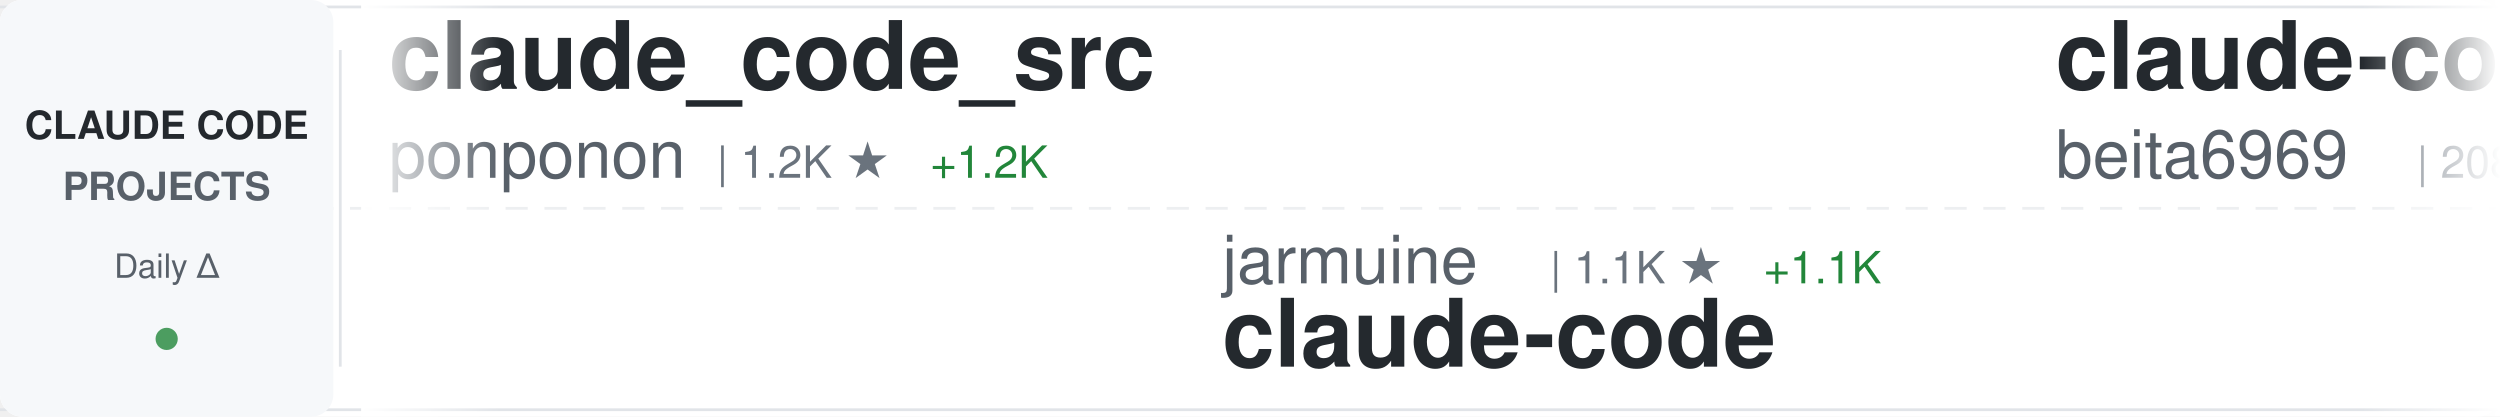
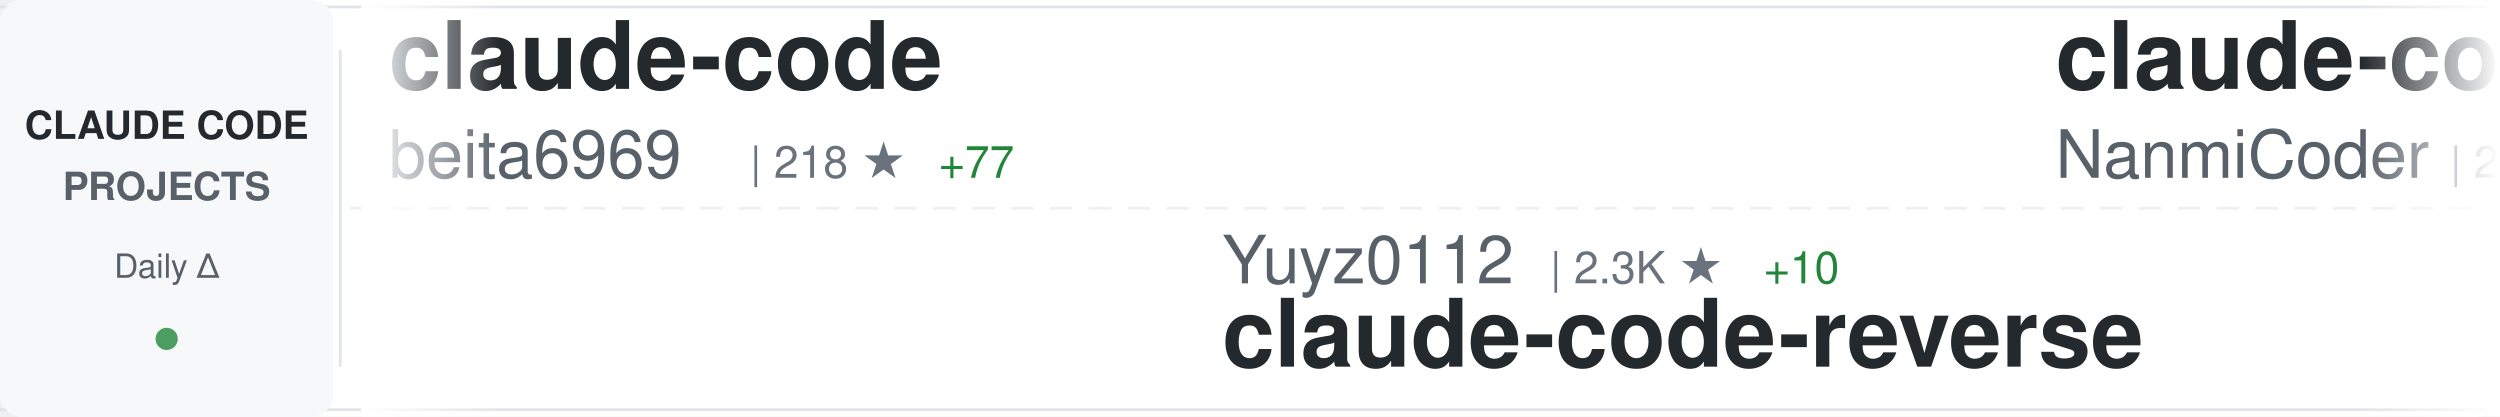
<svg xmlns="http://www.w3.org/2000/svg" width="900" height="150">
  <defs>
    <linearGradient id="awesomeLeftFade" x1="0%" y1="0%" x2="100%" y2="0%">
      <stop offset="0%" style="stop-color:#ffffff;stop-opacity:1" />
      <stop offset="100%" style="stop-color:#ffffff;stop-opacity:0" />
    </linearGradient>
    <linearGradient id="awesomeRightFade" x1="0%" y1="0%" x2="100%" y2="0%">
      <stop offset="0%" style="stop-color:#ffffff;stop-opacity:0" />
      <stop offset="100%" style="stop-color:#ffffff;stop-opacity:1" />
    </linearGradient>
  </defs>
  <rect width="900" height="150" fill="#ffffff" rx="8" />
  <rect x="0" y="2" width="900" height="1" fill="#e1e4e8" />
  <rect x="0" y="147" width="900" height="1" fill="#e1e4e8" />
  <line x1="0" y1="75" x2="900" y2="75" stroke="#e1e4e8" stroke-width="1" stroke-dasharray="8 6" opacity="0.6" />
  <rect x="0" y="0" width="120" height="150" fill="#f6f8fa" rx="8" />
  <text x="60" y="50" font-family="-apple-system, BlinkMacSystemFont, 'Segoe UI', Helvetica, Arial, sans-serif" font-size="14" font-weight="600" fill="#24292e" text-anchor="middle">CLAUDE CODE</text>
  <text x="60" y="72" font-family="-apple-system, BlinkMacSystemFont, 'Segoe UI', Helvetica, Arial, sans-serif" font-size="14" font-weight="600" fill="#586069" text-anchor="middle">PROJECTS</text>
  <text x="60" y="100" font-family="-apple-system, BlinkMacSystemFont, 'Segoe UI', Helvetica, Arial, sans-serif" font-size="12" font-weight="500" fill="#586069" text-anchor="middle">Daily Δ</text>
  <circle cx="60" cy="122" r="4" fill="#22863a" opacity="0.8" />
  <rect x="122" y="18" width="1" height="114" fill="#e1e4e8" />
  <clipPath id="awesomeTickerClip">
    <rect x="130" y="0" width="770" height="150" />
  </clipPath>
  <g clip-path="url(#awesomeTickerClip)">
    <g id="awesomeTickerItems">
      <animateTransform attributeName="transform" attributeType="XML" type="translate" from="0 0" to="-3000 0" dur="54s" repeatCount="indefinite" />
      <g transform="translate(0, 0)">
-         <text x="140" y="32" font-family="-apple-system, BlinkMacSystemFont, 'Segoe UI', Helvetica, Arial, sans-serif" font-size="34" font-weight="600" fill="#24292e">claude_code_src</text>
-         <text x="140" y="64" font-family="-apple-system, BlinkMacSystemFont, 'Segoe UI', Helvetica, Arial, sans-serif" font-size="24" font-weight="400" fill="#586069">ponponon</text>
-         <text x="258" y="64" font-family="-apple-system, BlinkMacSystemFont, 'Segoe UI', Helvetica, Arial, sans-serif" font-size="16" font-weight="500" fill="#6a737d">| 1.2K ★</text>
-         <text x="335" y="64" font-family="-apple-system, BlinkMacSystemFont, 'Segoe UI', Helvetica, Arial, sans-serif" font-size="16" font-weight="500" fill="#22863a"> +1.2K</text>
+         <text x="140" y="32" font-family="-apple-system, BlinkMacSystemFont, 'Segoe UI', Helvetica, Arial, sans-serif" font-size="34" font-weight="600" fill="#24292e">claude-code</text>
+         <text x="140" y="64" font-family="-apple-system, BlinkMacSystemFont, 'Segoe UI', Helvetica, Arial, sans-serif" font-size="24" font-weight="400" fill="#586069">beita6969</text>
+         <text x="270" y="64" font-family="-apple-system, BlinkMacSystemFont, 'Segoe UI', Helvetica, Arial, sans-serif" font-size="16" font-weight="500" fill="#6a737d">| 218 ★</text>
+         <text x="338" y="64" font-family="-apple-system, BlinkMacSystemFont, 'Segoe UI', Helvetica, Arial, sans-serif" font-size="16" font-weight="500" fill="#22863a"> +77</text>
      </g>
      <g transform="translate(300, 0)">
-         <text x="140" y="102" font-family="-apple-system, BlinkMacSystemFont, 'Segoe UI', Helvetica, Arial, sans-serif" font-size="24" font-weight="400" fill="#586069">jarmuine</text>
-         <text x="258" y="102" font-family="-apple-system, BlinkMacSystemFont, 'Segoe UI', Helvetica, Arial, sans-serif" font-size="16" font-weight="500" fill="#6a737d">| 1.1K ★</text>
-         <text x="335" y="102" font-family="-apple-system, BlinkMacSystemFont, 'Segoe UI', Helvetica, Arial, sans-serif" font-size="16" font-weight="500" fill="#22863a"> +1.1K</text>
-         <text x="140" y="132" font-family="-apple-system, BlinkMacSystemFont, 'Segoe UI', Helvetica, Arial, sans-serif" font-size="34" font-weight="600" fill="#24292e">claude-code</text>
+         <text x="140" y="102" font-family="-apple-system, BlinkMacSystemFont, 'Segoe UI', Helvetica, Arial, sans-serif" font-size="24" font-weight="400" fill="#586069">Yuyz0112</text>
+         <text x="258" y="102" font-family="-apple-system, BlinkMacSystemFont, 'Segoe UI', Helvetica, Arial, sans-serif" font-size="16" font-weight="500" fill="#6a737d">| 2.3K ★</text>
+         <text x="335" y="102" font-family="-apple-system, BlinkMacSystemFont, 'Segoe UI', Helvetica, Arial, sans-serif" font-size="16" font-weight="500" fill="#22863a"> +10</text>
+         <text x="140" y="132" font-family="-apple-system, BlinkMacSystemFont, 'Segoe UI', Helvetica, Arial, sans-serif" font-size="34" font-weight="600" fill="#24292e">claude-code-reverse</text>
      </g>
      <g transform="translate(600, 0)">
-         <text x="140" y="32" font-family="-apple-system, BlinkMacSystemFont, 'Segoe UI', Helvetica, Arial, sans-serif" font-size="34" font-weight="600" fill="#24292e">claude-code</text>
-         <text x="140" y="64" font-family="-apple-system, BlinkMacSystemFont, 'Segoe UI', Helvetica, Arial, sans-serif" font-size="24" font-weight="400" fill="#586069">beita6969</text>
-         <text x="270" y="64" font-family="-apple-system, BlinkMacSystemFont, 'Segoe UI', Helvetica, Arial, sans-serif" font-size="16" font-weight="500" fill="#6a737d">| 208 ★</text>
-         <text x="338" y="64" font-family="-apple-system, BlinkMacSystemFont, 'Segoe UI', Helvetica, Arial, sans-serif" font-size="16" font-weight="500" fill="#22863a"> +198</text>
+         <text x="140" y="32" font-family="-apple-system, BlinkMacSystemFont, 'Segoe UI', Helvetica, Arial, sans-serif" font-size="34" font-weight="600" fill="#24292e">claude-code-haha</text>
+         <text x="140" y="64" font-family="-apple-system, BlinkMacSystemFont, 'Segoe UI', Helvetica, Arial, sans-serif" font-size="24" font-weight="400" fill="#586069">NanmiCoder</text>
+         <text x="282" y="64" font-family="-apple-system, BlinkMacSystemFont, 'Segoe UI', Helvetica, Arial, sans-serif" font-size="16" font-weight="500" fill="#6a737d">| 2.7K ★</text>
+         <text x="359" y="64" font-family="-apple-system, BlinkMacSystemFont, 'Segoe UI', Helvetica, Arial, sans-serif" font-size="16" font-weight="500" fill="#22863a"> +2.7K</text>
      </g>
      <g transform="translate(900, 0)">
        <text x="140" y="102" font-family="-apple-system, BlinkMacSystemFont, 'Segoe UI', Helvetica, Arial, sans-serif" font-size="24" font-weight="400" fill="#586069">eyaltoledano</text>
        <text x="306" y="102" font-family="-apple-system, BlinkMacSystemFont, 'Segoe UI', Helvetica, Arial, sans-serif" font-size="16" font-weight="500" fill="#6a737d">| 26.3K ★</text>
        <text x="392" y="102" font-family="-apple-system, BlinkMacSystemFont, 'Segoe UI', Helvetica, Arial, sans-serif" font-size="16" font-weight="500" fill="#22863a"> +27</text>
        <text x="140" y="132" font-family="-apple-system, BlinkMacSystemFont, 'Segoe UI', Helvetica, Arial, sans-serif" font-size="34" font-weight="600" fill="#24292e">claude-task-master</text>
      </g>
      <g transform="translate(1200, 0)">
-         <text x="140" y="32" font-family="-apple-system, BlinkMacSystemFont, 'Segoe UI', Helvetica, Arial, sans-serif" font-size="34" font-weight="600" fill="#24292e">claude-skills</text>
-         <text x="140" y="64" font-family="-apple-system, BlinkMacSystemFont, 'Segoe UI', Helvetica, Arial, sans-serif" font-size="24" font-weight="400" fill="#586069">alirezarezvani</text>
-         <text x="330" y="64" font-family="-apple-system, BlinkMacSystemFont, 'Segoe UI', Helvetica, Arial, sans-serif" font-size="16" font-weight="500" fill="#6a737d">| 8.5K ★</text>
-         <text x="407" y="64" font-family="-apple-system, BlinkMacSystemFont, 'Segoe UI', Helvetica, Arial, sans-serif" font-size="16" font-weight="500" fill="#22863a"> +252</text>
+         <text x="140" y="32" font-family="-apple-system, BlinkMacSystemFont, 'Segoe UI', Helvetica, Arial, sans-serif" font-size="34" font-weight="600" fill="#24292e">claude-code-sub-agents</text>
+         <text x="140" y="64" font-family="-apple-system, BlinkMacSystemFont, 'Segoe UI', Helvetica, Arial, sans-serif" font-size="24" font-weight="400" fill="#586069">lst97</text>
+         <text x="222" y="64" font-family="-apple-system, BlinkMacSystemFont, 'Segoe UI', Helvetica, Arial, sans-serif" font-size="16" font-weight="500" fill="#6a737d">| 1.5K ★</text>
+         <text x="299" y="64" font-family="-apple-system, BlinkMacSystemFont, 'Segoe UI', Helvetica, Arial, sans-serif" font-size="16" font-weight="500" fill="#22863a"> +7</text>
      </g>
      <g transform="translate(1500, 0)">
+         <text x="140" y="102" font-family="-apple-system, BlinkMacSystemFont, 'Segoe UI', Helvetica, Arial, sans-serif" font-size="24" font-weight="400" fill="#586069">anthropics</text>
+         <text x="282" y="102" font-family="-apple-system, BlinkMacSystemFont, 'Segoe UI', Helvetica, Arial, sans-serif" font-size="16" font-weight="500" fill="#6a737d">| 99.4K ★</text>
+         <text x="368" y="102" font-family="-apple-system, BlinkMacSystemFont, 'Segoe UI', Helvetica, Arial, sans-serif" font-size="16" font-weight="500" fill="#22863a"> +10.2K</text>
+         <text x="140" y="132" font-family="-apple-system, BlinkMacSystemFont, 'Segoe UI', Helvetica, Arial, sans-serif" font-size="34" font-weight="600" fill="#24292e">claude-code</text>
+       </g>
+       <g transform="translate(1800, 0)">
+         <text x="140" y="32" font-family="-apple-system, BlinkMacSystemFont, 'Segoe UI', Helvetica, Arial, sans-serif" font-size="34" font-weight="600" fill="#24292e">oh-my-claudecode</text>
+         <text x="140" y="64" font-family="-apple-system, BlinkMacSystemFont, 'Segoe UI', Helvetica, Arial, sans-serif" font-size="24" font-weight="400" fill="#586069">Yeachan-Heo</text>
+         <text x="294" y="64" font-family="-apple-system, BlinkMacSystemFont, 'Segoe UI', Helvetica, Arial, sans-serif" font-size="16" font-weight="500" fill="#6a737d">| 20.6K ★</text>
+         <text x="380" y="64" font-family="-apple-system, BlinkMacSystemFont, 'Segoe UI', Helvetica, Arial, sans-serif" font-size="16" font-weight="500" fill="#22863a"> +2.0K</text>
+       </g>
+       <g transform="translate(2100, 0)">
+         <text x="140" y="102" font-family="-apple-system, BlinkMacSystemFont, 'Segoe UI', Helvetica, Arial, sans-serif" font-size="24" font-weight="400" fill="#586069">edmund-io</text>
+         <text x="270" y="102" font-family="-apple-system, BlinkMacSystemFont, 'Segoe UI', Helvetica, Arial, sans-serif" font-size="16" font-weight="500" fill="#6a737d">| 1.4K ★</text>
+         <text x="347" y="102" font-family="-apple-system, BlinkMacSystemFont, 'Segoe UI', Helvetica, Arial, sans-serif" font-size="16" font-weight="500" fill="#22863a"> +2</text>
+         <text x="140" y="132" font-family="-apple-system, BlinkMacSystemFont, 'Segoe UI', Helvetica, Arial, sans-serif" font-size="34" font-weight="600" fill="#24292e">edmunds-claude-code</text>
+       </g>
+       <g transform="translate(2400, 0)">
+         <text x="140" y="32" font-family="-apple-system, BlinkMacSystemFont, 'Segoe UI', Helvetica, Arial, sans-serif" font-size="34" font-weight="600" fill="#24292e">collection-claude-code-s...</text>
+         <text x="140" y="64" font-family="-apple-system, BlinkMacSystemFont, 'Segoe UI', Helvetica, Arial, sans-serif" font-size="24" font-weight="400" fill="#586069">chauncygu</text>
+         <text x="270" y="64" font-family="-apple-system, BlinkMacSystemFont, 'Segoe UI', Helvetica, Arial, sans-serif" font-size="16" font-weight="500" fill="#6a737d">| 568 ★</text>
+         <text x="338" y="64" font-family="-apple-system, BlinkMacSystemFont, 'Segoe UI', Helvetica, Arial, sans-serif" font-size="16" font-weight="500" fill="#22863a"> +565</text>
+       </g>
+       <g transform="translate(2700, 0)">
+         <text x="140" y="102" font-family="-apple-system, BlinkMacSystemFont, 'Segoe UI', Helvetica, Arial, sans-serif" font-size="24" font-weight="400" fill="#586069">ChrisWiles</text>
+         <text x="282" y="102" font-family="-apple-system, BlinkMacSystemFont, 'Segoe UI', Helvetica, Arial, sans-serif" font-size="16" font-weight="500" fill="#6a737d">| 5.7K ★</text>
+         <text x="359" y="102" font-family="-apple-system, BlinkMacSystemFont, 'Segoe UI', Helvetica, Arial, sans-serif" font-size="16" font-weight="500" fill="#22863a"> +17</text>
+         <text x="140" y="132" font-family="-apple-system, BlinkMacSystemFont, 'Segoe UI', Helvetica, Arial, sans-serif" font-size="34" font-weight="600" fill="#24292e">claude-code-showcase</text>
+       </g>
+       <g transform="translate(3000, 0)">
+         <text x="140" y="32" font-family="-apple-system, BlinkMacSystemFont, 'Segoe UI', Helvetica, Arial, sans-serif" font-size="34" font-weight="600" fill="#24292e">claude-code</text>
+         <text x="140" y="64" font-family="-apple-system, BlinkMacSystemFont, 'Segoe UI', Helvetica, Arial, sans-serif" font-size="24" font-weight="400" fill="#586069">beita6969</text>
+         <text x="270" y="64" font-family="-apple-system, BlinkMacSystemFont, 'Segoe UI', Helvetica, Arial, sans-serif" font-size="16" font-weight="500" fill="#6a737d">| 218 ★</text>
+         <text x="338" y="64" font-family="-apple-system, BlinkMacSystemFont, 'Segoe UI', Helvetica, Arial, sans-serif" font-size="16" font-weight="500" fill="#22863a"> +77</text>
+       </g>
+       <g transform="translate(3300, 0)">
        <text x="140" y="102" font-family="-apple-system, BlinkMacSystemFont, 'Segoe UI', Helvetica, Arial, sans-serif" font-size="24" font-weight="400" fill="#586069">Yuyz0112</text>
        <text x="258" y="102" font-family="-apple-system, BlinkMacSystemFont, 'Segoe UI', Helvetica, Arial, sans-serif" font-size="16" font-weight="500" fill="#6a737d">| 2.3K ★</text>
-         <text x="335" y="102" font-family="-apple-system, BlinkMacSystemFont, 'Segoe UI', Helvetica, Arial, sans-serif" font-size="16" font-weight="500" fill="#22863a"> +13</text>
+         <text x="335" y="102" font-family="-apple-system, BlinkMacSystemFont, 'Segoe UI', Helvetica, Arial, sans-serif" font-size="16" font-weight="500" fill="#22863a"> +10</text>
        <text x="140" y="132" font-family="-apple-system, BlinkMacSystemFont, 'Segoe UI', Helvetica, Arial, sans-serif" font-size="34" font-weight="600" fill="#24292e">claude-code-reverse</text>
      </g>
-       <g transform="translate(1800, 0)">
-         <text x="140" y="32" font-family="-apple-system, BlinkMacSystemFont, 'Segoe UI', Helvetica, Arial, sans-serif" font-size="34" font-weight="600" fill="#24292e">claude-code-system-promp...</text>
-         <text x="140" y="64" font-family="-apple-system, BlinkMacSystemFont, 'Segoe UI', Helvetica, Arial, sans-serif" font-size="24" font-weight="400" fill="#586069">Piebald-AI</text>
-         <text x="282" y="64" font-family="-apple-system, BlinkMacSystemFont, 'Segoe UI', Helvetica, Arial, sans-serif" font-size="16" font-weight="500" fill="#6a737d">| 7.9K ★</text>
-         <text x="359" y="64" font-family="-apple-system, BlinkMacSystemFont, 'Segoe UI', Helvetica, Arial, sans-serif" font-size="16" font-weight="500" fill="#22863a"> +664</text>
-       </g>
-       <g transform="translate(2100, 0)">
-         <text x="140" y="102" font-family="-apple-system, BlinkMacSystemFont, 'Segoe UI', Helvetica, Arial, sans-serif" font-size="24" font-weight="400" fill="#586069">FlorianBruniaux</text>
-         <text x="342" y="102" font-family="-apple-system, BlinkMacSystemFont, 'Segoe UI', Helvetica, Arial, sans-serif" font-size="16" font-weight="500" fill="#6a737d">| 2.7K ★</text>
-         <text x="419" y="102" font-family="-apple-system, BlinkMacSystemFont, 'Segoe UI', Helvetica, Arial, sans-serif" font-size="16" font-weight="500" fill="#22863a"> +73</text>
-         <text x="140" y="132" font-family="-apple-system, BlinkMacSystemFont, 'Segoe UI', Helvetica, Arial, sans-serif" font-size="34" font-weight="600" fill="#24292e">claude-code-ultimate-gui...</text>
-       </g>
-       <g transform="translate(2400, 0)">
-         <text x="140" y="32" font-family="-apple-system, BlinkMacSystemFont, 'Segoe UI', Helvetica, Arial, sans-serif" font-size="34" font-weight="600" fill="#24292e">CLIProxyAPI</text>
-         <text x="140" y="64" font-family="-apple-system, BlinkMacSystemFont, 'Segoe UI', Helvetica, Arial, sans-serif" font-size="24" font-weight="400" fill="#586069">router-for-me</text>
-         <text x="318" y="64" font-family="-apple-system, BlinkMacSystemFont, 'Segoe UI', Helvetica, Arial, sans-serif" font-size="16" font-weight="500" fill="#6a737d">| 22.0K ★</text>
-         <text x="404" y="64" font-family="-apple-system, BlinkMacSystemFont, 'Segoe UI', Helvetica, Arial, sans-serif" font-size="16" font-weight="500" fill="#22863a"> +355</text>
-       </g>
-       <g transform="translate(2700, 0)">
-         <text x="140" y="102" font-family="-apple-system, BlinkMacSystemFont, 'Segoe UI', Helvetica, Arial, sans-serif" font-size="24" font-weight="400" fill="#586069">pengchengneo</text>
-         <text x="306" y="102" font-family="-apple-system, BlinkMacSystemFont, 'Segoe UI', Helvetica, Arial, sans-serif" font-size="16" font-weight="500" fill="#6a737d">| 706 ★</text>
-         <text x="374" y="102" font-family="-apple-system, BlinkMacSystemFont, 'Segoe UI', Helvetica, Arial, sans-serif" font-size="16" font-weight="500" fill="#22863a"> +512</text>
-         <text x="140" y="132" font-family="-apple-system, BlinkMacSystemFont, 'Segoe UI', Helvetica, Arial, sans-serif" font-size="34" font-weight="600" fill="#24292e">Claude-Code</text>
-       </g>
-       <g transform="translate(3000, 0)">
-         <text x="140" y="32" font-family="-apple-system, BlinkMacSystemFont, 'Segoe UI', Helvetica, Arial, sans-serif" font-size="34" font-weight="600" fill="#24292e">claude_code_src</text>
-         <text x="140" y="64" font-family="-apple-system, BlinkMacSystemFont, 'Segoe UI', Helvetica, Arial, sans-serif" font-size="24" font-weight="400" fill="#586069">ponponon</text>
-         <text x="258" y="64" font-family="-apple-system, BlinkMacSystemFont, 'Segoe UI', Helvetica, Arial, sans-serif" font-size="16" font-weight="500" fill="#6a737d">| 1.2K ★</text>
-         <text x="335" y="64" font-family="-apple-system, BlinkMacSystemFont, 'Segoe UI', Helvetica, Arial, sans-serif" font-size="16" font-weight="500" fill="#22863a"> +1.2K</text>
-       </g>
-       <g transform="translate(3300, 0)">
-         <text x="140" y="102" font-family="-apple-system, BlinkMacSystemFont, 'Segoe UI', Helvetica, Arial, sans-serif" font-size="24" font-weight="400" fill="#586069">jarmuine</text>
-         <text x="258" y="102" font-family="-apple-system, BlinkMacSystemFont, 'Segoe UI', Helvetica, Arial, sans-serif" font-size="16" font-weight="500" fill="#6a737d">| 1.1K ★</text>
-         <text x="335" y="102" font-family="-apple-system, BlinkMacSystemFont, 'Segoe UI', Helvetica, Arial, sans-serif" font-size="16" font-weight="500" fill="#22863a"> +1.1K</text>
-         <text x="140" y="132" font-family="-apple-system, BlinkMacSystemFont, 'Segoe UI', Helvetica, Arial, sans-serif" font-size="34" font-weight="600" fill="#24292e">claude-code</text>
-       </g>
      <g transform="translate(3600, 0)">
-         <text x="140" y="32" font-family="-apple-system, BlinkMacSystemFont, 'Segoe UI', Helvetica, Arial, sans-serif" font-size="34" font-weight="600" fill="#24292e">claude-code</text>
-         <text x="140" y="64" font-family="-apple-system, BlinkMacSystemFont, 'Segoe UI', Helvetica, Arial, sans-serif" font-size="24" font-weight="400" fill="#586069">beita6969</text>
-         <text x="270" y="64" font-family="-apple-system, BlinkMacSystemFont, 'Segoe UI', Helvetica, Arial, sans-serif" font-size="16" font-weight="500" fill="#6a737d">| 208 ★</text>
-         <text x="338" y="64" font-family="-apple-system, BlinkMacSystemFont, 'Segoe UI', Helvetica, Arial, sans-serif" font-size="16" font-weight="500" fill="#22863a"> +198</text>
+         <text x="140" y="32" font-family="-apple-system, BlinkMacSystemFont, 'Segoe UI', Helvetica, Arial, sans-serif" font-size="34" font-weight="600" fill="#24292e">claude-code-haha</text>
+         <text x="140" y="64" font-family="-apple-system, BlinkMacSystemFont, 'Segoe UI', Helvetica, Arial, sans-serif" font-size="24" font-weight="400" fill="#586069">NanmiCoder</text>
+         <text x="282" y="64" font-family="-apple-system, BlinkMacSystemFont, 'Segoe UI', Helvetica, Arial, sans-serif" font-size="16" font-weight="500" fill="#6a737d">| 2.7K ★</text>
+         <text x="359" y="64" font-family="-apple-system, BlinkMacSystemFont, 'Segoe UI', Helvetica, Arial, sans-serif" font-size="16" font-weight="500" fill="#22863a"> +2.7K</text>
      </g>
      <g transform="translate(3900, 0)">
        <text x="140" y="102" font-family="-apple-system, BlinkMacSystemFont, 'Segoe UI', Helvetica, Arial, sans-serif" font-size="24" font-weight="400" fill="#586069">eyaltoledano</text>
        <text x="306" y="102" font-family="-apple-system, BlinkMacSystemFont, 'Segoe UI', Helvetica, Arial, sans-serif" font-size="16" font-weight="500" fill="#6a737d">| 26.3K ★</text>
        <text x="392" y="102" font-family="-apple-system, BlinkMacSystemFont, 'Segoe UI', Helvetica, Arial, sans-serif" font-size="16" font-weight="500" fill="#22863a"> +27</text>
        <text x="140" y="132" font-family="-apple-system, BlinkMacSystemFont, 'Segoe UI', Helvetica, Arial, sans-serif" font-size="34" font-weight="600" fill="#24292e">claude-task-master</text>
      </g>
    </g>
  </g>
  <rect x="130" y="0" width="50" height="150" fill="url(#awesomeLeftFade)" />
  <rect x="850" y="0" width="50" height="150" fill="url(#awesomeRightFade)" />
</svg>
